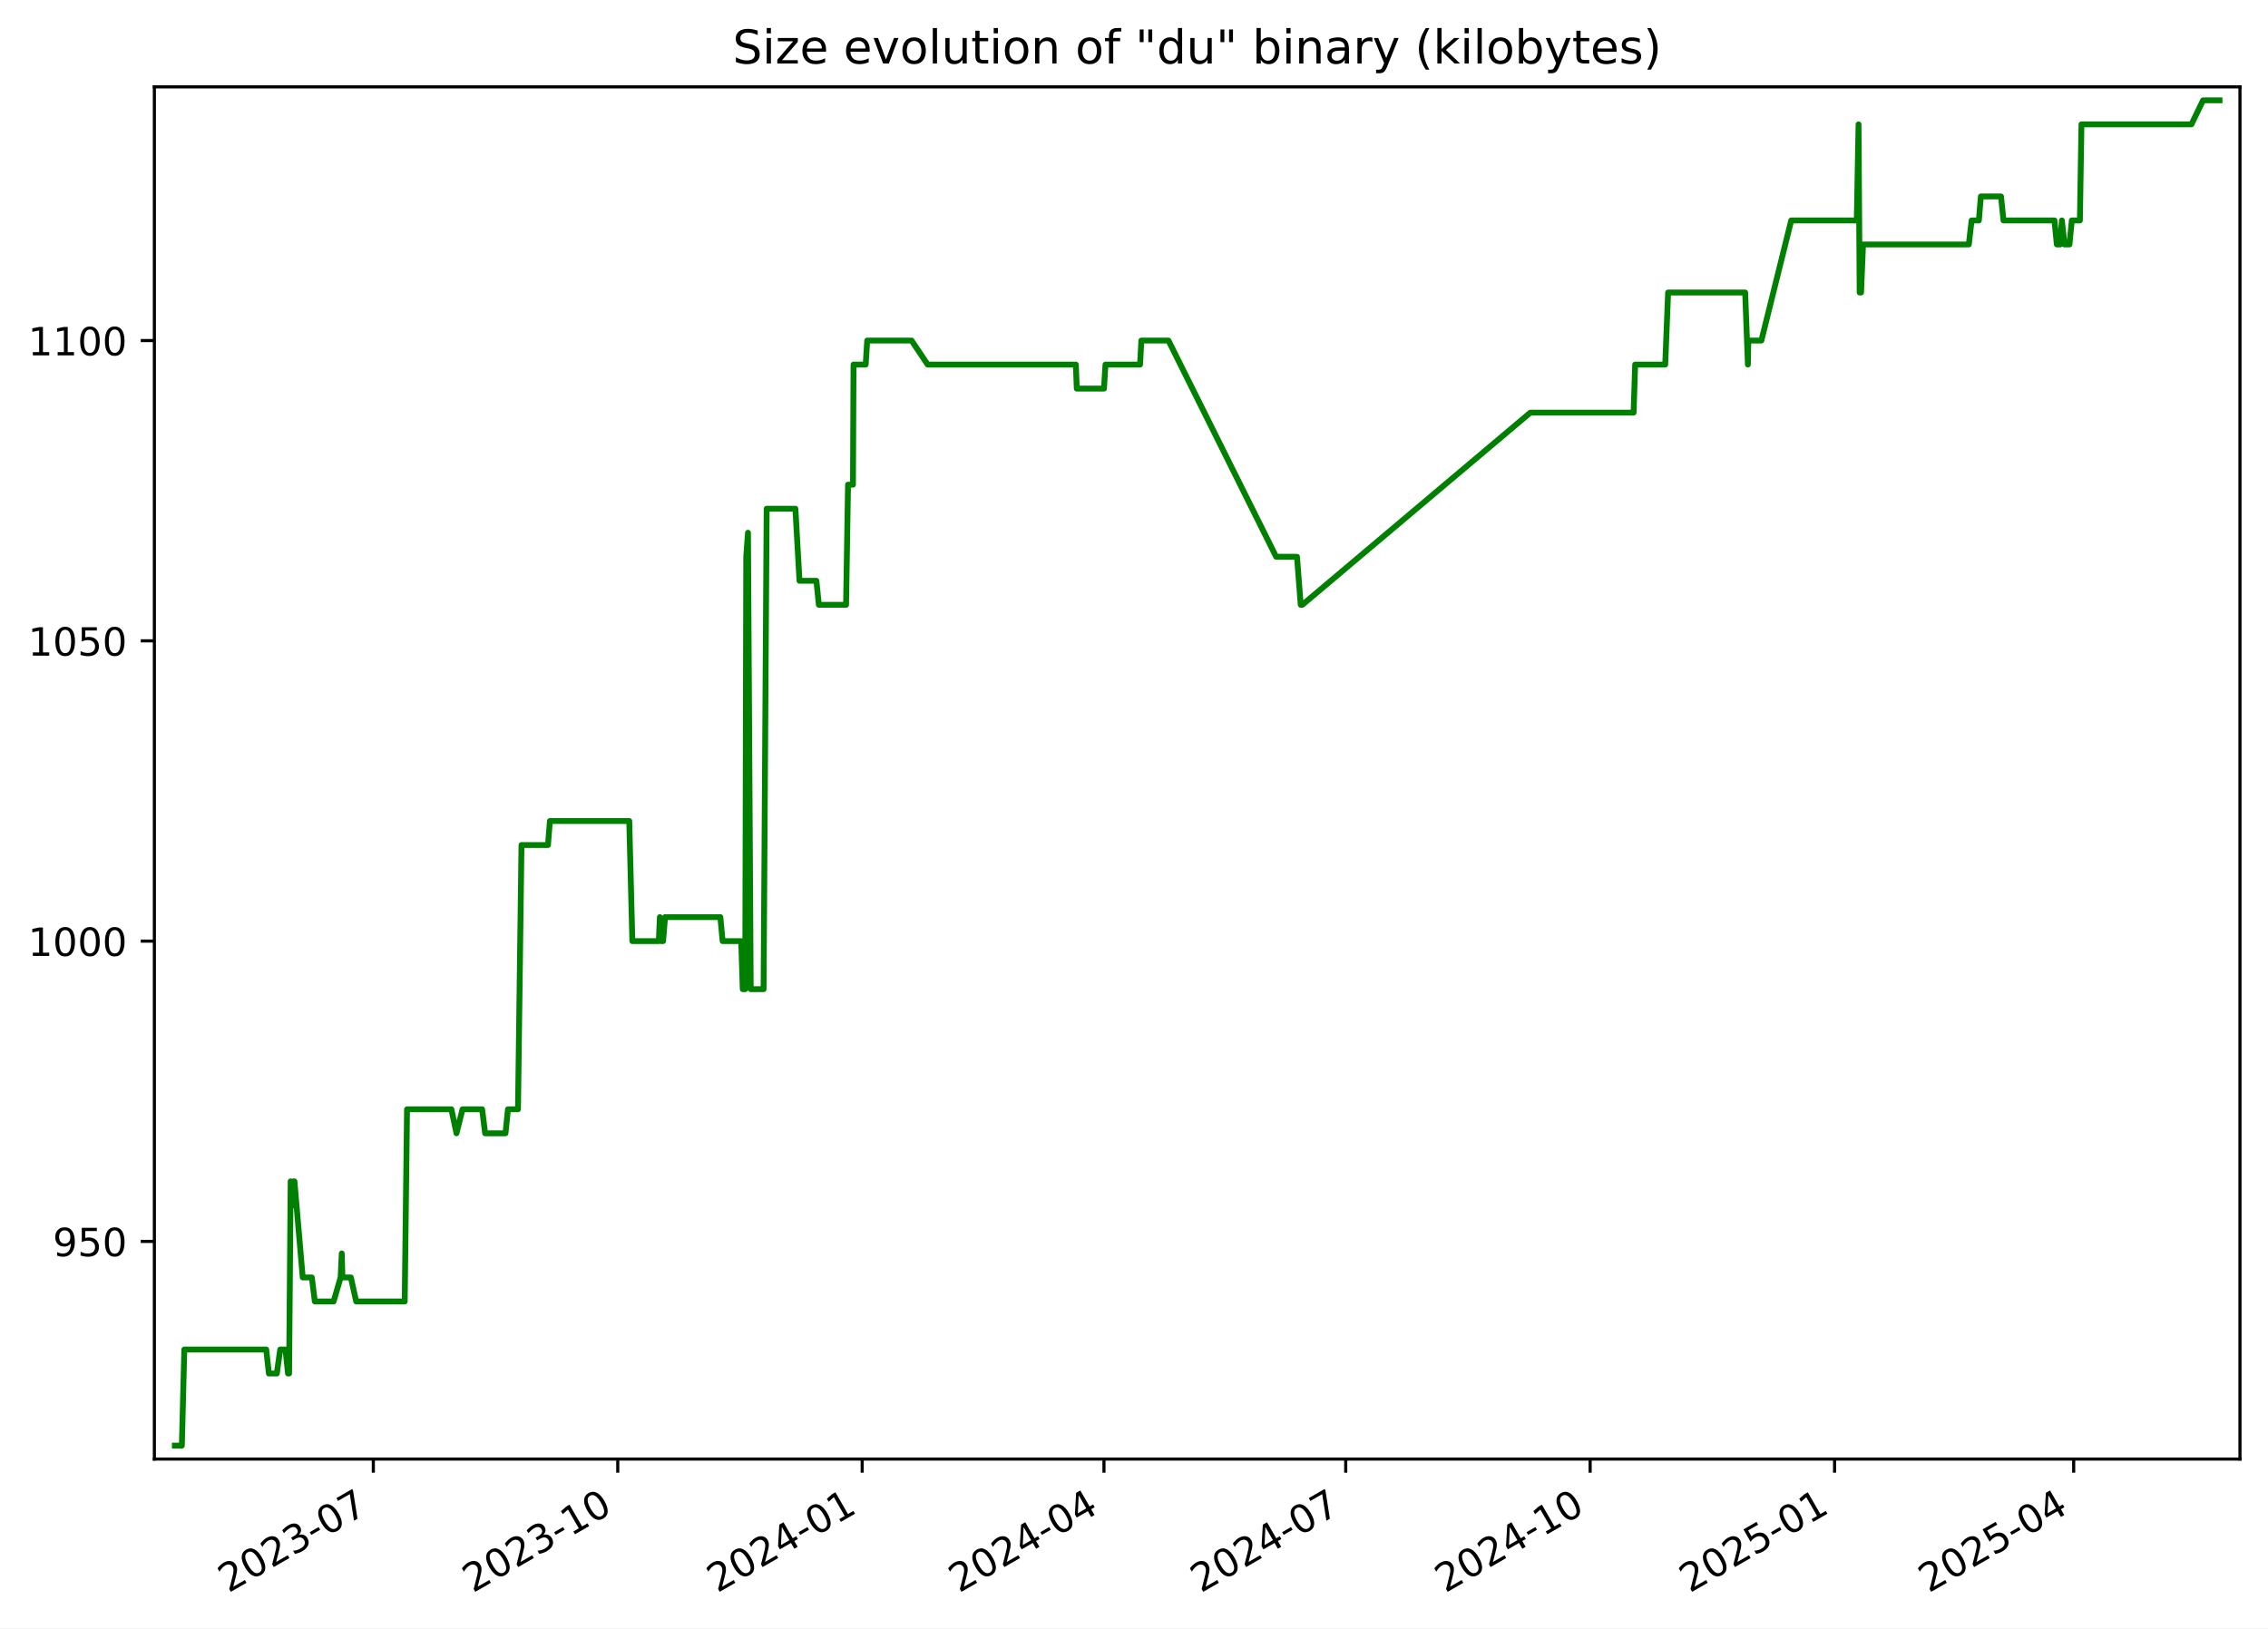
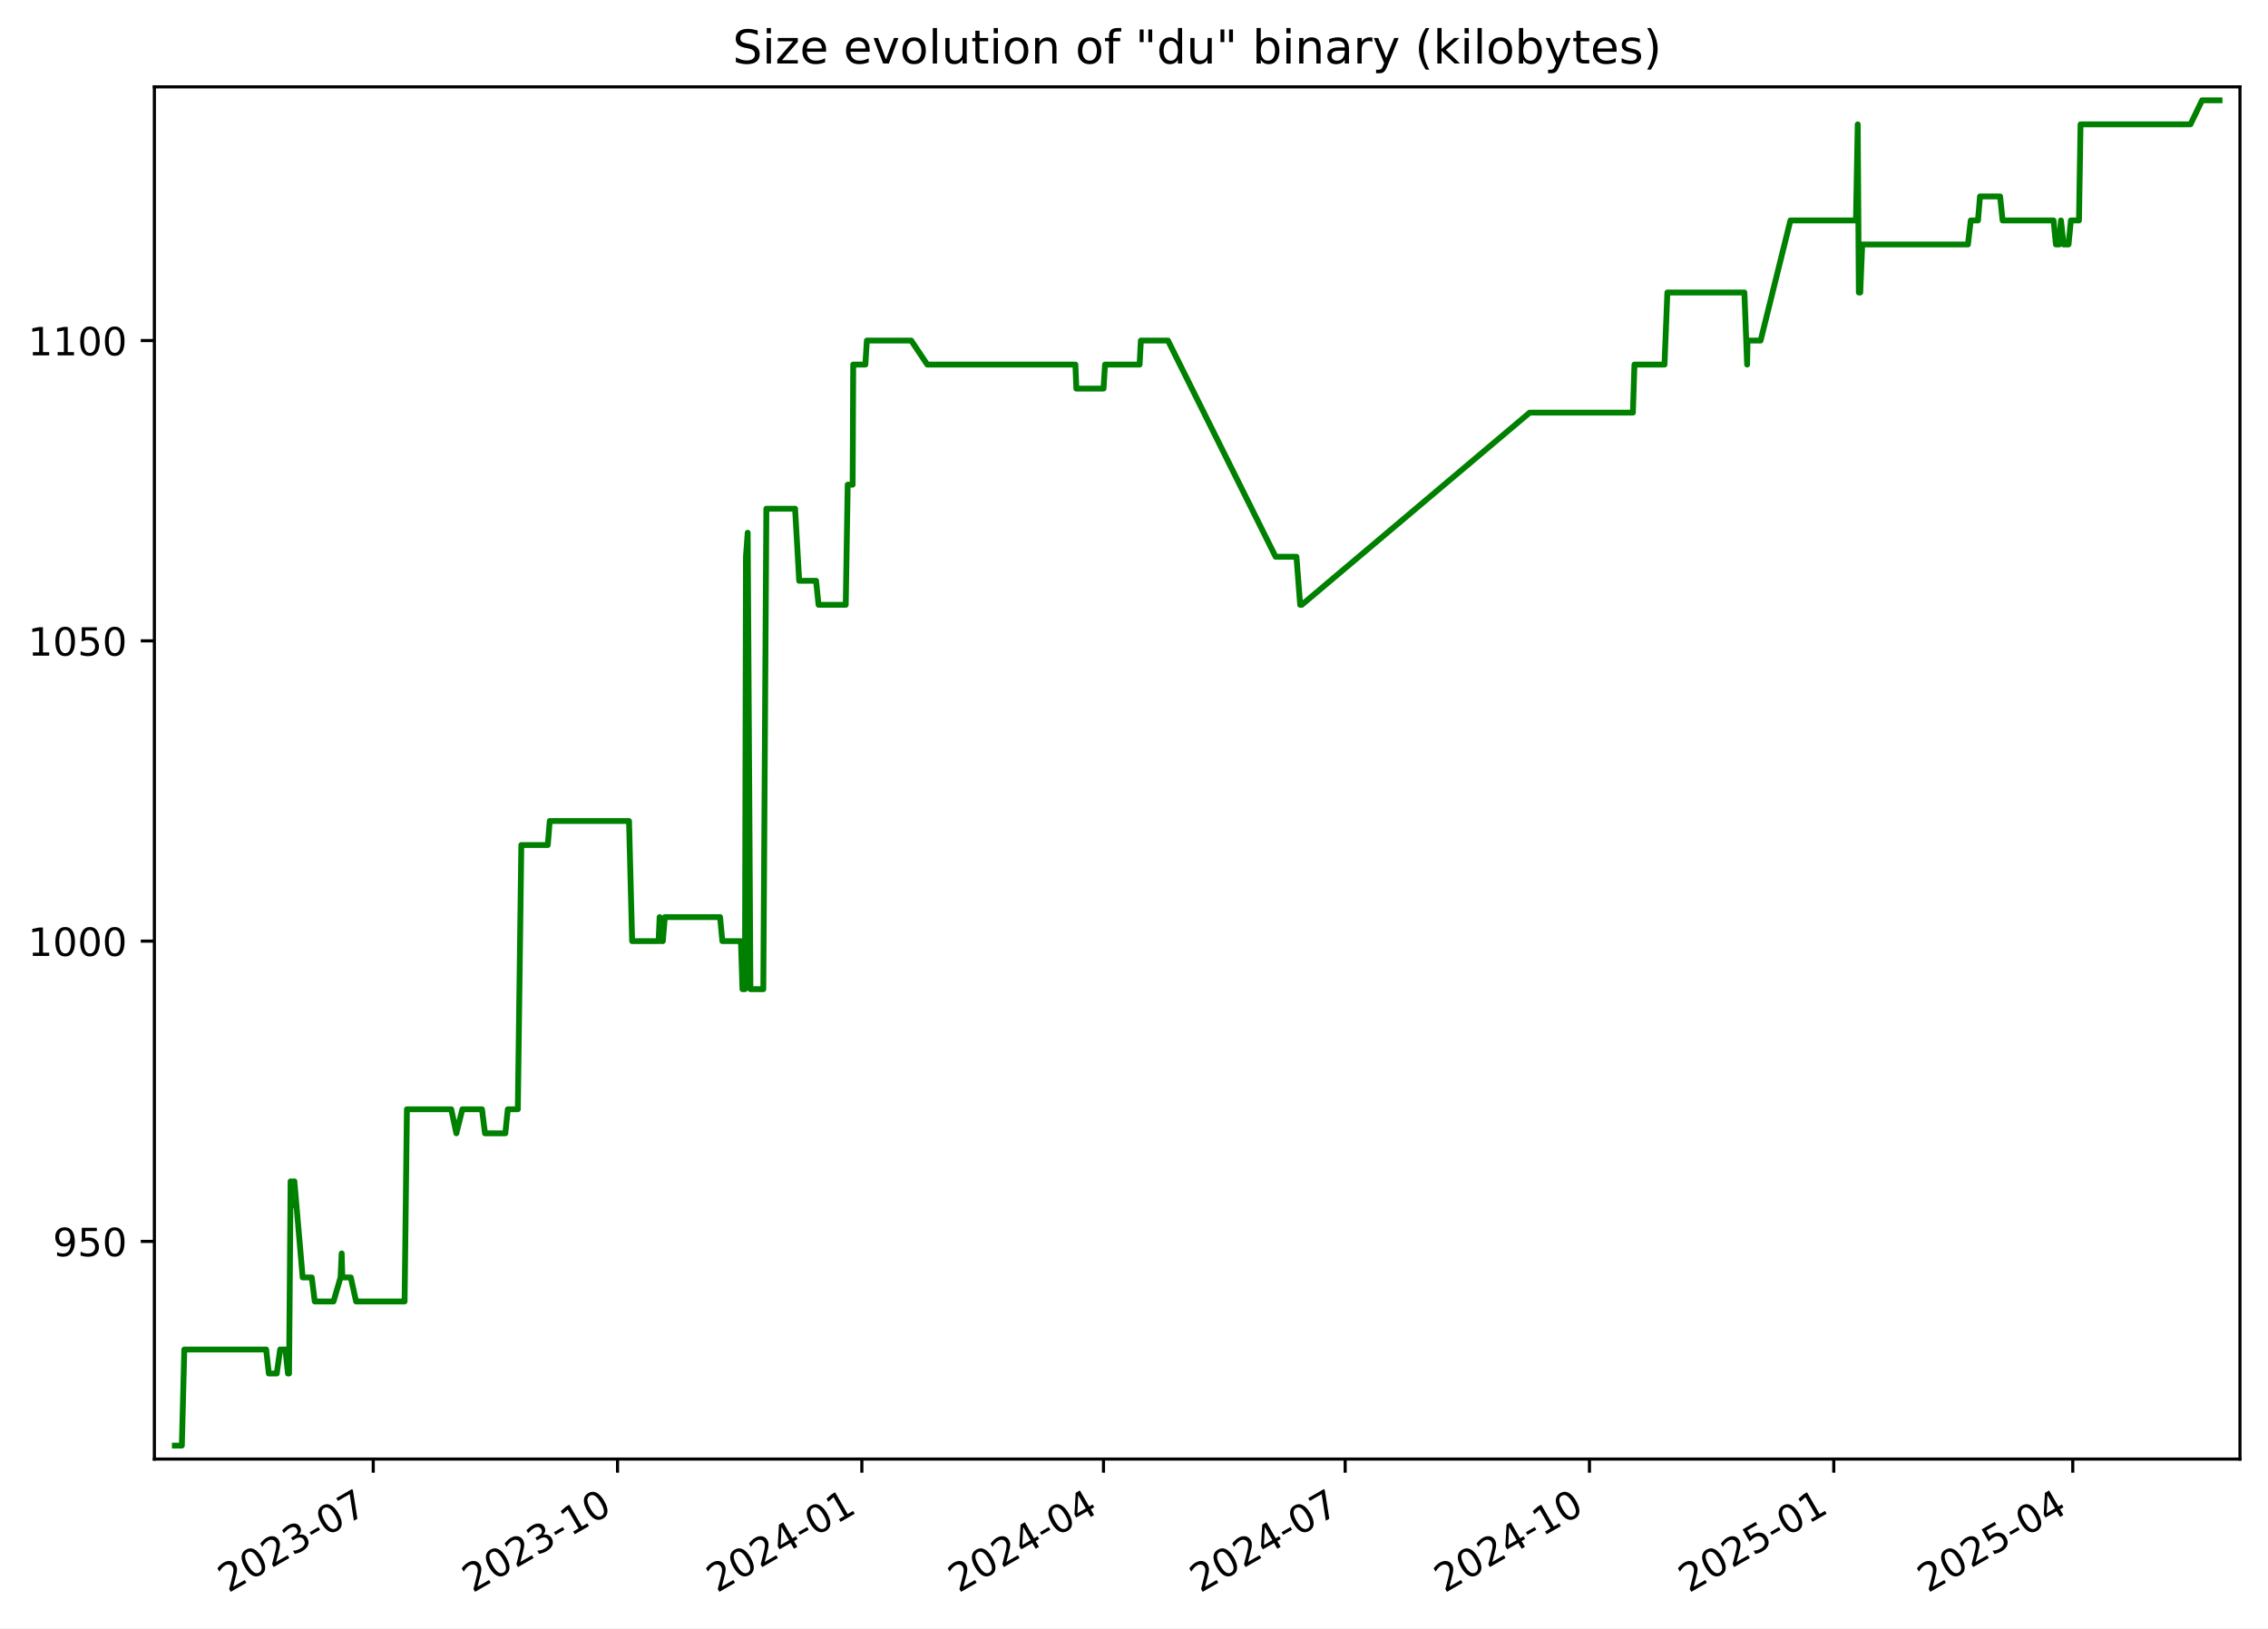
<svg xmlns="http://www.w3.org/2000/svg" xmlns:xlink="http://www.w3.org/1999/xlink" width="582.53pt" height="418.303pt" viewBox="0 0 582.53 418.303" version="1.1">
  <defs>
    <style type="text/css">*{stroke-linejoin: round; stroke-linecap: butt}</style>
  </defs>
  <g id="figure_1">
    <g id="patch_1">
      <path d="M -0 418.303  L 582.53 418.303  L 582.53 0  L -0 0  z " style="fill: #ffffff" />
    </g>
    <g id="axes_1">
      <g id="patch_2">
        <path d="M 39.65 374.83  L 575.33 374.83  L 575.33 22.318  L 39.65 22.318  z " style="fill: #ffffff" />
      </g>
      <g id="matplotlib.axis_1">
        <g id="xtick_1">
          <g id="line2d_1">
            <defs>
-               <path id="m2fce4a33ee" d="M 0 0  L 0 3.5  " style="stroke: #000000; stroke-width: 0.8" />
+               <path id="m3e330b0785" d="M 0 0  L 0 3.5  " style="stroke: #000000; stroke-width: 0.8" />
            </defs>
            <g>
-               <use xlink:href="#m2fce4a33ee" x="95.89" y="374.83" style="stroke: #000000; stroke-width: 0.8" />
+               <use xlink:href="#m3e330b0785" x="95.866" y="374.83" style="stroke: #000000; stroke-width: 0.8" />
            </g>
          </g>
          <g id="text_1">
-             <g transform="translate(58.66557 409.302) rotate(-30) scale(0.1 -0.1)">
+             <g transform="translate(58.64089 409.302) rotate(-30) scale(0.1 -0.1)">
              <defs>
                <path id="DejaVuSans-32" d="M 1228 531  L 3431 531  L 3431 0  L 469 0  L 469 531  Q 828 903 1448 1529  Q 2069 2156 2228 2338  Q 2531 2678 2651 2914  Q 2772 3150 2772 3378  Q 2772 3750 2511 3984  Q 2250 4219 1831 4219  Q 1534 4219 1204 4116  Q 875 4013 500 3803  L 500 4441  Q 881 4594 1212 4672  Q 1544 4750 1819 4750  Q 2544 4750 2975 4387  Q 3406 4025 3406 3419  Q 3406 3131 3298 2873  Q 3191 2616 2906 2266  Q 2828 2175 2409 1742  Q 1991 1309 1228 531  z " transform="scale(0.015625)" />
                <path id="DejaVuSans-30" d="M 2034 4250  Q 1547 4250 1301 3770  Q 1056 3291 1056 2328  Q 1056 1369 1301 889  Q 1547 409 2034 409  Q 2525 409 2770 889  Q 3016 1369 3016 2328  Q 3016 3291 2770 3770  Q 2525 4250 2034 4250  z M 2034 4750  Q 2819 4750 3233 4129  Q 3647 3509 3647 2328  Q 3647 1150 3233 529  Q 2819 -91 2034 -91  Q 1250 -91 836 529  Q 422 1150 422 2328  Q 422 3509 836 4129  Q 1250 4750 2034 4750  z " transform="scale(0.015625)" />
                <path id="DejaVuSans-33" d="M 2597 2516  Q 3050 2419 3304 2112  Q 3559 1806 3559 1356  Q 3559 666 3084 287  Q 2609 -91 1734 -91  Q 1441 -91 1130 -33  Q 819 25 488 141  L 488 750  Q 750 597 1062 519  Q 1375 441 1716 441  Q 2309 441 2620 675  Q 2931 909 2931 1356  Q 2931 1769 2642 2001  Q 2353 2234 1838 2234  L 1294 2234  L 1294 2753  L 1863 2753  Q 2328 2753 2575 2939  Q 2822 3125 2822 3475  Q 2822 3834 2567 4026  Q 2313 4219 1838 4219  Q 1578 4219 1281 4162  Q 984 4106 628 3988  L 628 4550  Q 988 4650 1302 4700  Q 1616 4750 1894 4750  Q 2613 4750 3031 4423  Q 3450 4097 3450 3541  Q 3450 3153 3228 2886  Q 3006 2619 2597 2516  z " transform="scale(0.015625)" />
                <path id="DejaVuSans-2d" d="M 313 2009  L 1997 2009  L 1997 1497  L 313 1497  L 313 2009  z " transform="scale(0.015625)" />
                <path id="DejaVuSans-37" d="M 525 4666  L 3525 4666  L 3525 4397  L 1831 0  L 1172 0  L 2766 4134  L 525 4134  L 525 4666  z " transform="scale(0.015625)" />
              </defs>
              <use xlink:href="#DejaVuSans-32" />
              <use xlink:href="#DejaVuSans-30" x="63.623" />
              <use xlink:href="#DejaVuSans-32" x="127.246" />
              <use xlink:href="#DejaVuSans-33" x="190.869" />
              <use xlink:href="#DejaVuSans-2d" x="254.492" />
              <use xlink:href="#DejaVuSans-30" x="290.576" />
              <use xlink:href="#DejaVuSans-37" x="354.199" />
            </g>
          </g>
        </g>
        <g id="xtick_2">
          <g id="line2d_2">
            <g>
-               <use xlink:href="#m2fce4a33ee" x="158.67" y="374.83" style="stroke: #000000; stroke-width: 0.8" />
+               <use xlink:href="#m3e330b0785" x="158.615" y="374.83" style="stroke: #000000; stroke-width: 0.8" />
            </g>
          </g>
          <g id="text_2">
-             <g transform="translate(121.4455 409.302) rotate(-30) scale(0.1 -0.1)">
+             <g transform="translate(121.3904 409.302) rotate(-30) scale(0.1 -0.1)">
              <defs>
                <path id="DejaVuSans-31" d="M 794 531  L 1825 531  L 1825 4091  L 703 3866  L 703 4441  L 1819 4666  L 2450 4666  L 2450 531  L 3481 531  L 3481 0  L 794 0  L 794 531  z " transform="scale(0.015625)" />
              </defs>
              <use xlink:href="#DejaVuSans-32" />
              <use xlink:href="#DejaVuSans-30" x="63.623" />
              <use xlink:href="#DejaVuSans-32" x="127.246" />
              <use xlink:href="#DejaVuSans-33" x="190.869" />
              <use xlink:href="#DejaVuSans-2d" x="254.492" />
              <use xlink:href="#DejaVuSans-31" x="290.576" />
              <use xlink:href="#DejaVuSans-30" x="354.199" />
            </g>
          </g>
        </g>
        <g id="xtick_3">
          <g id="line2d_3">
            <g>
-               <use xlink:href="#m2fce4a33ee" x="221.45" y="374.83" style="stroke: #000000; stroke-width: 0.8" />
+               <use xlink:href="#m3e330b0785" x="221.365" y="374.83" style="stroke: #000000; stroke-width: 0.8" />
            </g>
          </g>
          <g id="text_3">
-             <g transform="translate(184.2255 409.302) rotate(-30) scale(0.1 -0.1)">
+             <g transform="translate(184.14 409.302) rotate(-30) scale(0.1 -0.1)">
              <defs>
                <path id="DejaVuSans-34" d="M 2419 4116  L 825 1625  L 2419 1625  L 2419 4116  z M 2253 4666  L 3047 4666  L 3047 1625  L 3713 1625  L 3713 1100  L 3047 1100  L 3047 0  L 2419 0  L 2419 1100  L 313 1100  L 313 1709  L 2253 4666  z " transform="scale(0.015625)" />
              </defs>
              <use xlink:href="#DejaVuSans-32" />
              <use xlink:href="#DejaVuSans-30" x="63.623" />
              <use xlink:href="#DejaVuSans-32" x="127.246" />
              <use xlink:href="#DejaVuSans-34" x="190.869" />
              <use xlink:href="#DejaVuSans-2d" x="254.492" />
              <use xlink:href="#DejaVuSans-30" x="290.576" />
              <use xlink:href="#DejaVuSans-31" x="354.199" />
            </g>
          </g>
        </g>
        <g id="xtick_4">
          <g id="line2d_4">
            <g>
-               <use xlink:href="#m2fce4a33ee" x="283.548" y="374.83" style="stroke: #000000; stroke-width: 0.8" />
+               <use xlink:href="#m3e330b0785" x="283.432" y="374.83" style="stroke: #000000; stroke-width: 0.8" />
            </g>
          </g>
          <g id="text_4">
-             <g transform="translate(246.323 409.302) rotate(-30) scale(0.1 -0.1)">
+             <g transform="translate(246.2075 409.302) rotate(-30) scale(0.1 -0.1)">
              <use xlink:href="#DejaVuSans-32" />
              <use xlink:href="#DejaVuSans-30" x="63.623" />
              <use xlink:href="#DejaVuSans-32" x="127.246" />
              <use xlink:href="#DejaVuSans-34" x="190.869" />
              <use xlink:href="#DejaVuSans-2d" x="254.492" />
              <use xlink:href="#DejaVuSans-30" x="290.576" />
              <use xlink:href="#DejaVuSans-34" x="354.199" />
            </g>
          </g>
        </g>
        <g id="xtick_5">
          <g id="line2d_5">
            <g>
-               <use xlink:href="#m2fce4a33ee" x="345.645" y="374.83" style="stroke: #000000; stroke-width: 0.8" />
+               <use xlink:href="#m3e330b0785" x="345.5" y="374.83" style="stroke: #000000; stroke-width: 0.8" />
            </g>
          </g>
          <g id="text_5">
-             <g transform="translate(308.4206 409.302) rotate(-30) scale(0.1 -0.1)">
+             <g transform="translate(308.275 409.302) rotate(-30) scale(0.1 -0.1)">
              <use xlink:href="#DejaVuSans-32" />
              <use xlink:href="#DejaVuSans-30" x="63.623" />
              <use xlink:href="#DejaVuSans-32" x="127.246" />
              <use xlink:href="#DejaVuSans-34" x="190.869" />
              <use xlink:href="#DejaVuSans-2d" x="254.492" />
              <use xlink:href="#DejaVuSans-30" x="290.576" />
              <use xlink:href="#DejaVuSans-37" x="354.199" />
            </g>
          </g>
        </g>
        <g id="xtick_6">
          <g id="line2d_6">
            <g>
-               <use xlink:href="#m2fce4a33ee" x="408.425" y="374.83" style="stroke: #000000; stroke-width: 0.8" />
+               <use xlink:href="#m3e330b0785" x="408.249" y="374.83" style="stroke: #000000; stroke-width: 0.8" />
            </g>
          </g>
          <g id="text_6">
-             <g transform="translate(371.2005 409.302) rotate(-30) scale(0.1 -0.1)">
+             <g transform="translate(371.0245 409.302) rotate(-30) scale(0.1 -0.1)">
              <use xlink:href="#DejaVuSans-32" />
              <use xlink:href="#DejaVuSans-30" x="63.623" />
              <use xlink:href="#DejaVuSans-32" x="127.246" />
              <use xlink:href="#DejaVuSans-34" x="190.869" />
              <use xlink:href="#DejaVuSans-2d" x="254.492" />
              <use xlink:href="#DejaVuSans-31" x="290.576" />
              <use xlink:href="#DejaVuSans-30" x="354.199" />
            </g>
          </g>
        </g>
        <g id="xtick_7">
          <g id="line2d_7">
            <g>
-               <use xlink:href="#m2fce4a33ee" x="471.205" y="374.83" style="stroke: #000000; stroke-width: 0.8" />
+               <use xlink:href="#m3e330b0785" x="470.999" y="374.83" style="stroke: #000000; stroke-width: 0.8" />
            </g>
          </g>
          <g id="text_7">
-             <g transform="translate(433.9804 409.302) rotate(-30) scale(0.1 -0.1)">
+             <g transform="translate(433.7741 409.302) rotate(-30) scale(0.1 -0.1)">
              <defs>
                <path id="DejaVuSans-35" d="M 691 4666  L 3169 4666  L 3169 4134  L 1269 4134  L 1269 2991  Q 1406 3038 1543 3061  Q 1681 3084 1819 3084  Q 2600 3084 3056 2656  Q 3513 2228 3513 1497  Q 3513 744 3044 326  Q 2575 -91 1722 -91  Q 1428 -91 1123 -41  Q 819 9 494 109  L 494 744  Q 775 591 1075 516  Q 1375 441 1709 441  Q 2250 441 2565 725  Q 2881 1009 2881 1497  Q 2881 1984 2565 2268  Q 2250 2553 1709 2553  Q 1456 2553 1204 2497  Q 953 2441 691 2322  L 691 4666  z " transform="scale(0.015625)" />
              </defs>
              <use xlink:href="#DejaVuSans-32" />
              <use xlink:href="#DejaVuSans-30" x="63.623" />
              <use xlink:href="#DejaVuSans-32" x="127.246" />
              <use xlink:href="#DejaVuSans-35" x="190.869" />
              <use xlink:href="#DejaVuSans-2d" x="254.492" />
              <use xlink:href="#DejaVuSans-30" x="290.576" />
              <use xlink:href="#DejaVuSans-31" x="354.199" />
            </g>
          </g>
        </g>
        <g id="xtick_8">
          <g id="line2d_8">
            <g>
-               <use xlink:href="#m2fce4a33ee" x="532.62" y="374.83" style="stroke: #000000; stroke-width: 0.8" />
+               <use xlink:href="#m3e330b0785" x="532.384" y="374.83" style="stroke: #000000; stroke-width: 0.8" />
            </g>
          </g>
          <g id="text_8">
-             <g transform="translate(495.3956 409.302) rotate(-30) scale(0.1 -0.1)">
+             <g transform="translate(495.1595 409.302) rotate(-30) scale(0.1 -0.1)">
              <use xlink:href="#DejaVuSans-32" />
              <use xlink:href="#DejaVuSans-30" x="63.623" />
              <use xlink:href="#DejaVuSans-32" x="127.246" />
              <use xlink:href="#DejaVuSans-35" x="190.869" />
              <use xlink:href="#DejaVuSans-2d" x="254.492" />
              <use xlink:href="#DejaVuSans-30" x="290.576" />
              <use xlink:href="#DejaVuSans-34" x="354.199" />
            </g>
          </g>
        </g>
      </g>
      <g id="matplotlib.axis_2">
        <g id="ytick_1">
          <g id="line2d_9">
            <defs>
-               <path id="mfb966df63f" d="M 0 0  L -3.5 0  " style="stroke: #000000; stroke-width: 0.8" />
+               <path id="mbd66b4f72d" d="M 0 0  L -3.5 0  " style="stroke: #000000; stroke-width: 0.8" />
            </defs>
            <g>
-               <use xlink:href="#mfb966df63f" x="39.65" y="318.917" style="stroke: #000000; stroke-width: 0.8" />
+               <use xlink:href="#mbd66b4f72d" x="39.65" y="318.917" style="stroke: #000000; stroke-width: 0.8" />
            </g>
          </g>
          <g id="text_9">
            <g transform="translate(13.5625 322.7162) scale(0.1 -0.1)">
              <defs>
                <path id="DejaVuSans-39" d="M 703 97  L 703 672  Q 941 559 1184 500  Q 1428 441 1663 441  Q 2288 441 2617 861  Q 2947 1281 2994 2138  Q 2813 1869 2534 1725  Q 2256 1581 1919 1581  Q 1219 1581 811 2004  Q 403 2428 403 3163  Q 403 3881 828 4315  Q 1253 4750 1959 4750  Q 2769 4750 3195 4129  Q 3622 3509 3622 2328  Q 3622 1225 3098 567  Q 2575 -91 1691 -91  Q 1453 -91 1209 -44  Q 966 3 703 97  z M 1959 2075  Q 2384 2075 2632 2365  Q 2881 2656 2881 3163  Q 2881 3666 2632 3958  Q 2384 4250 1959 4250  Q 1534 4250 1286 3958  Q 1038 3666 1038 3163  Q 1038 2656 1286 2365  Q 1534 2075 1959 2075  z " transform="scale(0.015625)" />
              </defs>
              <use xlink:href="#DejaVuSans-39" />
              <use xlink:href="#DejaVuSans-35" x="63.623" />
              <use xlink:href="#DejaVuSans-30" x="127.246" />
            </g>
          </g>
        </g>
        <g id="ytick_2">
          <g id="line2d_10">
            <g>
-               <use xlink:href="#mfb966df63f" x="39.65" y="241.774" style="stroke: #000000; stroke-width: 0.8" />
+               <use xlink:href="#mbd66b4f72d" x="39.65" y="241.774" style="stroke: #000000; stroke-width: 0.8" />
            </g>
          </g>
          <g id="text_10">
            <g transform="translate(7.2 245.5733) scale(0.1 -0.1)">
              <use xlink:href="#DejaVuSans-31" />
              <use xlink:href="#DejaVuSans-30" x="63.623" />
              <use xlink:href="#DejaVuSans-30" x="127.246" />
              <use xlink:href="#DejaVuSans-30" x="190.869" />
            </g>
          </g>
        </g>
        <g id="ytick_3">
          <g id="line2d_11">
            <g>
-               <use xlink:href="#mfb966df63f" x="39.65" y="164.631" style="stroke: #000000; stroke-width: 0.8" />
+               <use xlink:href="#mbd66b4f72d" x="39.65" y="164.631" style="stroke: #000000; stroke-width: 0.8" />
            </g>
          </g>
          <g id="text_11">
            <g transform="translate(7.2 168.4305) scale(0.1 -0.1)">
              <use xlink:href="#DejaVuSans-31" />
              <use xlink:href="#DejaVuSans-30" x="63.623" />
              <use xlink:href="#DejaVuSans-35" x="127.246" />
              <use xlink:href="#DejaVuSans-30" x="190.869" />
            </g>
          </g>
        </g>
        <g id="ytick_4">
          <g id="line2d_12">
            <g>
-               <use xlink:href="#mfb966df63f" x="39.65" y="87.488" style="stroke: #000000; stroke-width: 0.8" />
+               <use xlink:href="#mbd66b4f72d" x="39.65" y="87.488" style="stroke: #000000; stroke-width: 0.8" />
            </g>
          </g>
          <g id="text_12">
            <g transform="translate(7.2 91.28763) scale(0.1 -0.1)">
              <use xlink:href="#DejaVuSans-31" />
              <use xlink:href="#DejaVuSans-31" x="63.623" />
              <use xlink:href="#DejaVuSans-30" x="127.246" />
              <use xlink:href="#DejaVuSans-30" x="190.869" />
            </g>
          </g>
        </g>
      </g>
      <g id="line2d_13">
-         <path d="M 44.902 371.374  L 46.708 371.374  L 47.34 346.688  L 68.375 346.688  L 69.067 352.86  L 71.098 352.86  L 71.969 346.688  L 73.331 346.688  L 73.974 352.86  L 74.254 352.86  L 74.653 303.488  L 75.263 309.66  L 75.386 303.488  L 75.628 303.488  L 77.755 328.174  L 80.09 328.174  L 80.863 334.346  L 85.684 334.346  L 87.491 328.174  L 87.781 322.003  L 87.954 328.174  L 90.122 328.174  L 91.484 334.346  L 103.949 334.346  L 104.543 284.974  L 115.939 284.974  L 117.247 291.146  L 118.794 284.974  L 123.834 284.974  L 124.606 291.146  L 129.832 291.146  L 130.472 284.974  L 133.045 284.974  L 133.944 217.088  L 140.744 217.088  L 141.245 210.917  L 161.625 210.917  L 162.417 241.774  L 169.217 241.774  L 169.488 235.603  L 169.848 241.774  L 170.311 241.774  L 170.821 235.603  L 185.016 235.603  L 185.602 241.774  L 190.38 241.774  L 190.771 254.117  L 191.411 254.117  L 191.669 143.031  L 192.117 136.86  L 192.818 254.117  L 196.128 254.117  L 196.914 130.688  L 204.294 130.688  L 205.348 149.203  L 209.687 149.203  L 210.32 155.374  L 217.31 155.374  L 217.814 124.517  L 219.082 124.517  L 219.229 93.66  L 222.352 93.66  L 222.738 87.488  L 234.132 87.488  L 238.268 93.66  L 276.328 93.66  L 276.57 99.831  L 283.553 99.831  L 283.935 93.66  L 292.823 93.66  L 293.148 87.488  L 300.117 87.488  L 327.775 143.031  L 333.127 143.031  L 334.088 155.374  L 334.504 155.374  L 393.061 106.003  L 419.587 106.003  L 419.984 93.66  L 427.709 93.66  L 428.447 75.146  L 448.244 75.146  L 448.943 93.66  L 449.045 87.488  L 452.405 87.488  L 460.07 56.631  L 476.907 56.631  L 477.362 31.946  L 477.648 75.146  L 478.011 75.146  L 478.514 62.803  L 505.685 62.803  L 506.402 56.631  L 508.267 56.631  L 508.78 50.46  L 513.948 50.46  L 514.591 56.631  L 527.682 56.631  L 528.295 62.803  L 529.149 62.803  L 529.587 56.631  L 530.263 62.803  L 531.531 62.803  L 532.14 56.631  L 534.216 56.631  L 534.618 31.946  L 562.866 31.946  L 565.848 25.774  L 570.078 25.774  L 570.078 25.774  " clip-path="url(#p1957d0a802)" style="fill: none; stroke: #008000; stroke-width: 1.5; stroke-linecap: square" />
+         <path d="M 44.902 371.374  L 46.707 371.374  L 47.339 346.688  L 68.363 346.688  L 69.055 352.86  L 71.086 352.86  L 71.956 346.688  L 73.317 346.688  L 73.96 352.86  L 74.24 352.86  L 74.639 303.488  L 75.249 309.66  L 75.371 303.488  L 75.613 303.488  L 77.739 328.174  L 80.073 328.174  L 80.846 334.346  L 85.664 334.346  L 87.47 328.174  L 87.76 322.003  L 87.933 328.174  L 90.1 328.174  L 91.462 334.346  L 103.921 334.346  L 104.514 284.974  L 115.904 284.974  L 117.212 291.146  L 118.758 284.974  L 123.795 284.974  L 124.567 291.146  L 129.791 291.146  L 130.43 284.974  L 133.003 284.974  L 133.901 217.088  L 140.698 217.088  L 141.199 210.917  L 161.569 210.917  L 162.36 241.774  L 169.156 241.774  L 169.428 235.603  L 169.788 241.774  L 170.25 241.774  L 170.76 235.603  L 184.948 235.603  L 185.534 241.774  L 190.31 241.774  L 190.7 254.117  L 191.341 254.117  L 191.598 143.031  L 192.046 136.86  L 192.747 254.117  L 196.054 254.117  L 196.841 130.688  L 204.217 130.688  L 205.271 149.203  L 209.607 149.203  L 210.24 155.374  L 217.227 155.374  L 217.731 124.517  L 218.998 124.517  L 219.145 93.66  L 222.266 93.66  L 222.651 87.488  L 234.04 87.488  L 238.174 93.66  L 276.216 93.66  L 276.458 99.831  L 283.437 99.831  L 283.819 93.66  L 292.703 93.66  L 293.028 87.488  L 299.993 87.488  L 327.638 143.031  L 332.988 143.031  L 333.948 155.374  L 334.364 155.374  L 392.893 106.003  L 419.405 106.003  L 419.803 93.66  L 427.523 93.66  L 428.261 75.146  L 448.049 75.146  L 448.747 93.66  L 448.85 87.488  L 452.208 87.488  L 459.869 56.631  L 476.698 56.631  L 477.153 31.946  L 477.439 75.146  L 477.801 75.146  L 478.304 62.803  L 505.462 62.803  L 506.179 56.631  L 508.043 56.631  L 508.555 50.46  L 513.721 50.46  L 514.363 56.631  L 527.449 56.631  L 528.061 62.803  L 528.915 62.803  L 529.352 56.631  L 530.028 62.803  L 531.296 62.803  L 531.904 56.631  L 533.98 56.631  L 534.381 31.946  L 562.615 31.946  L 565.596 25.774  L 570.078 25.774  L 570.078 25.774  " clip-path="url(#p66143806ab)" style="fill: none; stroke: #008000; stroke-width: 1.5; stroke-linecap: square" />
      </g>
      <g id="patch_3">
        <path d="M 39.65 374.83  L 39.65 22.318  " style="fill: none; stroke: #000000; stroke-width: 0.8; stroke-linejoin: miter; stroke-linecap: square" />
      </g>
      <g id="patch_4">
        <path d="M 575.33 374.83  L 575.33 22.318  " style="fill: none; stroke: #000000; stroke-width: 0.8; stroke-linejoin: miter; stroke-linecap: square" />
      </g>
      <g id="patch_5">
        <path d="M 39.65 374.83  L 575.33 374.83  " style="fill: none; stroke: #000000; stroke-width: 0.8; stroke-linejoin: miter; stroke-linecap: square" />
      </g>
      <g id="patch_6">
        <path d="M 39.65 22.318  L 575.33 22.318  " style="fill: none; stroke: #000000; stroke-width: 0.8; stroke-linejoin: miter; stroke-linecap: square" />
      </g>
      <g id="text_13">
        <g transform="translate(188.1828 16.31812) scale(0.12 -0.12)">
          <defs>
            <path id="DejaVuSans-53" d="M 3425 4513  L 3425 3897  Q 3066 4069 2747 4153  Q 2428 4238 2131 4238  Q 1616 4238 1336 4038  Q 1056 3838 1056 3469  Q 1056 3159 1242 3001  Q 1428 2844 1947 2747  L 2328 2669  Q 3034 2534 3370 2195  Q 3706 1856 3706 1288  Q 3706 609 3251 259  Q 2797 -91 1919 -91  Q 1588 -91 1214 -16  Q 841 59 441 206  L 441 856  Q 825 641 1194 531  Q 1563 422 1919 422  Q 2459 422 2753 634  Q 3047 847 3047 1241  Q 3047 1584 2836 1778  Q 2625 1972 2144 2069  L 1759 2144  Q 1053 2284 737 2584  Q 422 2884 422 3419  Q 422 4038 858 4394  Q 1294 4750 2059 4750  Q 2388 4750 2728 4690  Q 3069 4631 3425 4513  z " transform="scale(0.015625)" />
            <path id="DejaVuSans-69" d="M 603 3500  L 1178 3500  L 1178 0  L 603 0  L 603 3500  z M 603 4863  L 1178 4863  L 1178 4134  L 603 4134  L 603 4863  z " transform="scale(0.015625)" />
            <path id="DejaVuSans-7a" d="M 353 3500  L 3084 3500  L 3084 2975  L 922 459  L 3084 459  L 3084 0  L 275 0  L 275 525  L 2438 3041  L 353 3041  L 353 3500  z " transform="scale(0.015625)" />
            <path id="DejaVuSans-65" d="M 3597 1894  L 3597 1613  L 953 1613  Q 991 1019 1311 708  Q 1631 397 2203 397  Q 2534 397 2845 478  Q 3156 559 3463 722  L 3463 178  Q 3153 47 2828 -22  Q 2503 -91 2169 -91  Q 1331 -91 842 396  Q 353 884 353 1716  Q 353 2575 817 3079  Q 1281 3584 2069 3584  Q 2775 3584 3186 3129  Q 3597 2675 3597 1894  z M 3022 2063  Q 3016 2534 2758 2815  Q 2500 3097 2075 3097  Q 1594 3097 1305 2825  Q 1016 2553 972 2059  L 3022 2063  z " transform="scale(0.015625)" />
            <path id="DejaVuSans-20" transform="scale(0.015625)" />
            <path id="DejaVuSans-76" d="M 191 3500  L 800 3500  L 1894 563  L 2988 3500  L 3597 3500  L 2284 0  L 1503 0  L 191 3500  z " transform="scale(0.015625)" />
            <path id="DejaVuSans-6f" d="M 1959 3097  Q 1497 3097 1228 2736  Q 959 2375 959 1747  Q 959 1119 1226 758  Q 1494 397 1959 397  Q 2419 397 2687 759  Q 2956 1122 2956 1747  Q 2956 2369 2687 2733  Q 2419 3097 1959 3097  z M 1959 3584  Q 2709 3584 3137 3096  Q 3566 2609 3566 1747  Q 3566 888 3137 398  Q 2709 -91 1959 -91  Q 1206 -91 779 398  Q 353 888 353 1747  Q 353 2609 779 3096  Q 1206 3584 1959 3584  z " transform="scale(0.015625)" />
            <path id="DejaVuSans-6c" d="M 603 4863  L 1178 4863  L 1178 0  L 603 0  L 603 4863  z " transform="scale(0.015625)" />
            <path id="DejaVuSans-75" d="M 544 1381  L 544 3500  L 1119 3500  L 1119 1403  Q 1119 906 1312 657  Q 1506 409 1894 409  Q 2359 409 2629 706  Q 2900 1003 2900 1516  L 2900 3500  L 3475 3500  L 3475 0  L 2900 0  L 2900 538  Q 2691 219 2414 64  Q 2138 -91 1772 -91  Q 1169 -91 856 284  Q 544 659 544 1381  z M 1991 3584  L 1991 3584  z " transform="scale(0.015625)" />
            <path id="DejaVuSans-74" d="M 1172 4494  L 1172 3500  L 2356 3500  L 2356 3053  L 1172 3053  L 1172 1153  Q 1172 725 1289 603  Q 1406 481 1766 481  L 2356 481  L 2356 0  L 1766 0  Q 1100 0 847 248  Q 594 497 594 1153  L 594 3053  L 172 3053  L 172 3500  L 594 3500  L 594 4494  L 1172 4494  z " transform="scale(0.015625)" />
            <path id="DejaVuSans-6e" d="M 3513 2113  L 3513 0  L 2938 0  L 2938 2094  Q 2938 2591 2744 2837  Q 2550 3084 2163 3084  Q 1697 3084 1428 2787  Q 1159 2491 1159 1978  L 1159 0  L 581 0  L 581 3500  L 1159 3500  L 1159 2956  Q 1366 3272 1645 3428  Q 1925 3584 2291 3584  Q 2894 3584 3203 3211  Q 3513 2838 3513 2113  z " transform="scale(0.015625)" />
            <path id="DejaVuSans-66" d="M 2375 4863  L 2375 4384  L 1825 4384  Q 1516 4384 1395 4259  Q 1275 4134 1275 3809  L 1275 3500  L 2222 3500  L 2222 3053  L 1275 3053  L 1275 0  L 697 0  L 697 3053  L 147 3053  L 147 3500  L 697 3500  L 697 3744  Q 697 4328 969 4595  Q 1241 4863 1831 4863  L 2375 4863  z " transform="scale(0.015625)" />
            <path id="DejaVuSans-22" d="M 1147 4666  L 1147 2931  L 616 2931  L 616 4666  L 1147 4666  z M 2328 4666  L 2328 2931  L 1797 2931  L 1797 4666  L 2328 4666  z " transform="scale(0.015625)" />
            <path id="DejaVuSans-64" d="M 2906 2969  L 2906 4863  L 3481 4863  L 3481 0  L 2906 0  L 2906 525  Q 2725 213 2448 61  Q 2172 -91 1784 -91  Q 1150 -91 751 415  Q 353 922 353 1747  Q 353 2572 751 3078  Q 1150 3584 1784 3584  Q 2172 3584 2448 3432  Q 2725 3281 2906 2969  z M 947 1747  Q 947 1113 1208 752  Q 1469 391 1925 391  Q 2381 391 2643 752  Q 2906 1113 2906 1747  Q 2906 2381 2643 2742  Q 2381 3103 1925 3103  Q 1469 3103 1208 2742  Q 947 2381 947 1747  z " transform="scale(0.015625)" />
            <path id="DejaVuSans-62" d="M 3116 1747  Q 3116 2381 2855 2742  Q 2594 3103 2138 3103  Q 1681 3103 1420 2742  Q 1159 2381 1159 1747  Q 1159 1113 1420 752  Q 1681 391 2138 391  Q 2594 391 2855 752  Q 3116 1113 3116 1747  z M 1159 2969  Q 1341 3281 1617 3432  Q 1894 3584 2278 3584  Q 2916 3584 3314 3078  Q 3713 2572 3713 1747  Q 3713 922 3314 415  Q 2916 -91 2278 -91  Q 1894 -91 1617 61  Q 1341 213 1159 525  L 1159 0  L 581 0  L 581 4863  L 1159 4863  L 1159 2969  z " transform="scale(0.015625)" />
            <path id="DejaVuSans-61" d="M 2194 1759  Q 1497 1759 1228 1600  Q 959 1441 959 1056  Q 959 750 1161 570  Q 1363 391 1709 391  Q 2188 391 2477 730  Q 2766 1069 2766 1631  L 2766 1759  L 2194 1759  z M 3341 1997  L 3341 0  L 2766 0  L 2766 531  Q 2569 213 2275 61  Q 1981 -91 1556 -91  Q 1019 -91 701 211  Q 384 513 384 1019  Q 384 1609 779 1909  Q 1175 2209 1959 2209  L 2766 2209  L 2766 2266  Q 2766 2663 2505 2880  Q 2244 3097 1772 3097  Q 1472 3097 1187 3025  Q 903 2953 641 2809  L 641 3341  Q 956 3463 1253 3523  Q 1550 3584 1831 3584  Q 2591 3584 2966 3190  Q 3341 2797 3341 1997  z " transform="scale(0.015625)" />
            <path id="DejaVuSans-72" d="M 2631 2963  Q 2534 3019 2420 3045  Q 2306 3072 2169 3072  Q 1681 3072 1420 2755  Q 1159 2438 1159 1844  L 1159 0  L 581 0  L 581 3500  L 1159 3500  L 1159 2956  Q 1341 3275 1631 3429  Q 1922 3584 2338 3584  Q 2397 3584 2469 3576  Q 2541 3569 2628 3553  L 2631 2963  z " transform="scale(0.015625)" />
            <path id="DejaVuSans-79" d="M 2059 -325  Q 1816 -950 1584 -1140  Q 1353 -1331 966 -1331  L 506 -1331  L 506 -850  L 844 -850  Q 1081 -850 1212 -737  Q 1344 -625 1503 -206  L 1606 56  L 191 3500  L 800 3500  L 1894 763  L 2988 3500  L 3597 3500  L 2059 -325  z " transform="scale(0.015625)" />
            <path id="DejaVuSans-28" d="M 1984 4856  Q 1566 4138 1362 3434  Q 1159 2731 1159 2009  Q 1159 1288 1364 580  Q 1569 -128 1984 -844  L 1484 -844  Q 1016 -109 783 600  Q 550 1309 550 2009  Q 550 2706 781 3412  Q 1013 4119 1484 4856  L 1984 4856  z " transform="scale(0.015625)" />
            <path id="DejaVuSans-6b" d="M 581 4863  L 1159 4863  L 1159 1991  L 2875 3500  L 3609 3500  L 1753 1863  L 3688 0  L 2938 0  L 1159 1709  L 1159 0  L 581 0  L 581 4863  z " transform="scale(0.015625)" />
            <path id="DejaVuSans-73" d="M 2834 3397  L 2834 2853  Q 2591 2978 2328 3040  Q 2066 3103 1784 3103  Q 1356 3103 1142 2972  Q 928 2841 928 2578  Q 928 2378 1081 2264  Q 1234 2150 1697 2047  L 1894 2003  Q 2506 1872 2764 1633  Q 3022 1394 3022 966  Q 3022 478 2636 193  Q 2250 -91 1575 -91  Q 1294 -91 989 -36  Q 684 19 347 128  L 347 722  Q 666 556 975 473  Q 1284 391 1588 391  Q 1994 391 2212 530  Q 2431 669 2431 922  Q 2431 1156 2273 1281  Q 2116 1406 1581 1522  L 1381 1569  Q 847 1681 609 1914  Q 372 2147 372 2553  Q 372 3047 722 3315  Q 1072 3584 1716 3584  Q 2034 3584 2315 3537  Q 2597 3491 2834 3397  z " transform="scale(0.015625)" />
            <path id="DejaVuSans-29" d="M 513 4856  L 1013 4856  Q 1481 4119 1714 3412  Q 1947 2706 1947 2009  Q 1947 1309 1714 600  Q 1481 -109 1013 -844  L 513 -844  Q 928 -128 1133 580  Q 1338 1288 1338 2009  Q 1338 2731 1133 3434  Q 928 4138 513 4856  z " transform="scale(0.015625)" />
          </defs>
          <use xlink:href="#DejaVuSans-53" />
          <use xlink:href="#DejaVuSans-69" x="63.477" />
          <use xlink:href="#DejaVuSans-7a" x="91.26" />
          <use xlink:href="#DejaVuSans-65" x="143.75" />
          <use xlink:href="#DejaVuSans-20" x="205.273" />
          <use xlink:href="#DejaVuSans-65" x="237.061" />
          <use xlink:href="#DejaVuSans-76" x="298.584" />
          <use xlink:href="#DejaVuSans-6f" x="357.764" />
          <use xlink:href="#DejaVuSans-6c" x="418.945" />
          <use xlink:href="#DejaVuSans-75" x="446.729" />
          <use xlink:href="#DejaVuSans-74" x="510.107" />
          <use xlink:href="#DejaVuSans-69" x="549.316" />
          <use xlink:href="#DejaVuSans-6f" x="577.1" />
          <use xlink:href="#DejaVuSans-6e" x="638.281" />
          <use xlink:href="#DejaVuSans-20" x="701.66" />
          <use xlink:href="#DejaVuSans-6f" x="733.447" />
          <use xlink:href="#DejaVuSans-66" x="794.629" />
          <use xlink:href="#DejaVuSans-20" x="829.834" />
          <use xlink:href="#DejaVuSans-22" x="861.621" />
          <use xlink:href="#DejaVuSans-64" x="907.617" />
          <use xlink:href="#DejaVuSans-75" x="971.094" />
          <use xlink:href="#DejaVuSans-22" x="1034.473" />
          <use xlink:href="#DejaVuSans-20" x="1080.469" />
          <use xlink:href="#DejaVuSans-62" x="1112.256" />
          <use xlink:href="#DejaVuSans-69" x="1175.732" />
          <use xlink:href="#DejaVuSans-6e" x="1203.516" />
          <use xlink:href="#DejaVuSans-61" x="1266.895" />
          <use xlink:href="#DejaVuSans-72" x="1328.174" />
          <use xlink:href="#DejaVuSans-79" x="1369.287" />
          <use xlink:href="#DejaVuSans-20" x="1428.467" />
          <use xlink:href="#DejaVuSans-28" x="1460.254" />
          <use xlink:href="#DejaVuSans-6b" x="1499.268" />
          <use xlink:href="#DejaVuSans-69" x="1557.178" />
          <use xlink:href="#DejaVuSans-6c" x="1584.961" />
          <use xlink:href="#DejaVuSans-6f" x="1612.744" />
          <use xlink:href="#DejaVuSans-62" x="1673.926" />
          <use xlink:href="#DejaVuSans-79" x="1737.402" />
          <use xlink:href="#DejaVuSans-74" x="1796.582" />
          <use xlink:href="#DejaVuSans-65" x="1835.791" />
          <use xlink:href="#DejaVuSans-73" x="1897.314" />
          <use xlink:href="#DejaVuSans-29" x="1949.414" />
        </g>
      </g>
    </g>
  </g>
  <defs>
-     <clipPath id="p1957d0a802">
+     <clipPath id="p66143806ab">
      <rect x="39.65" y="22.318" width="535.68" height="352.512" />
    </clipPath>
  </defs>
</svg>
